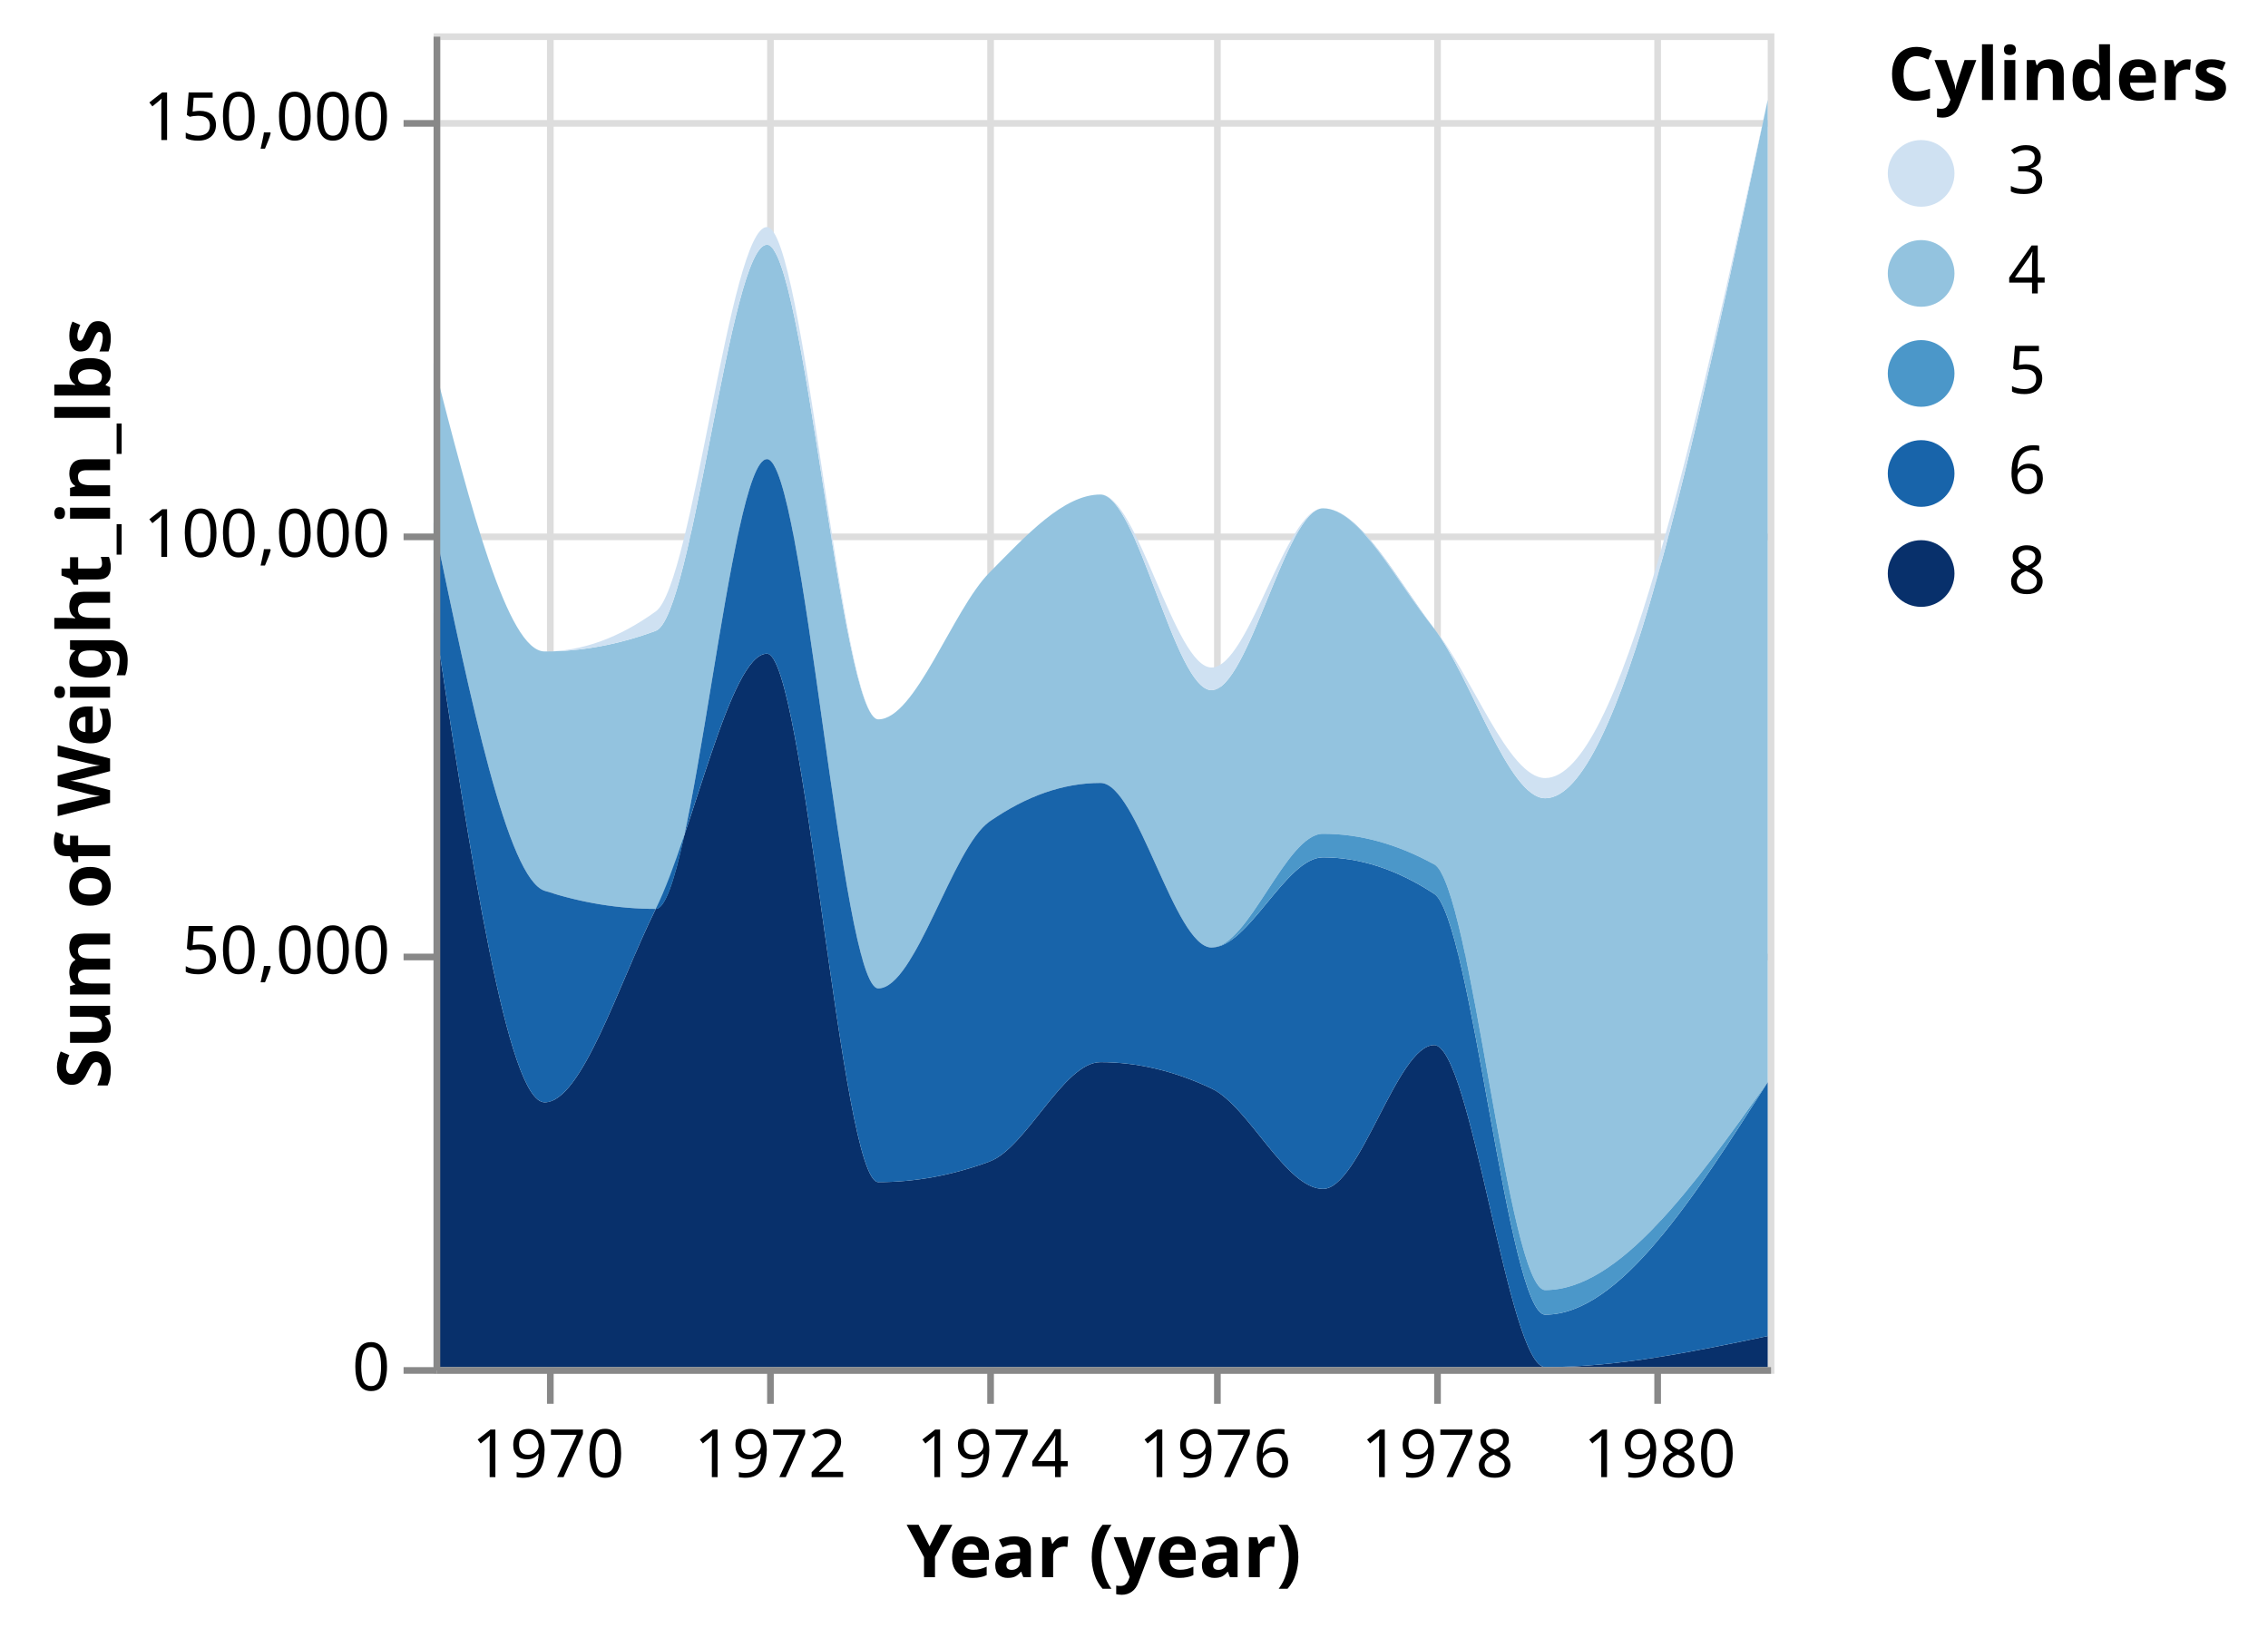
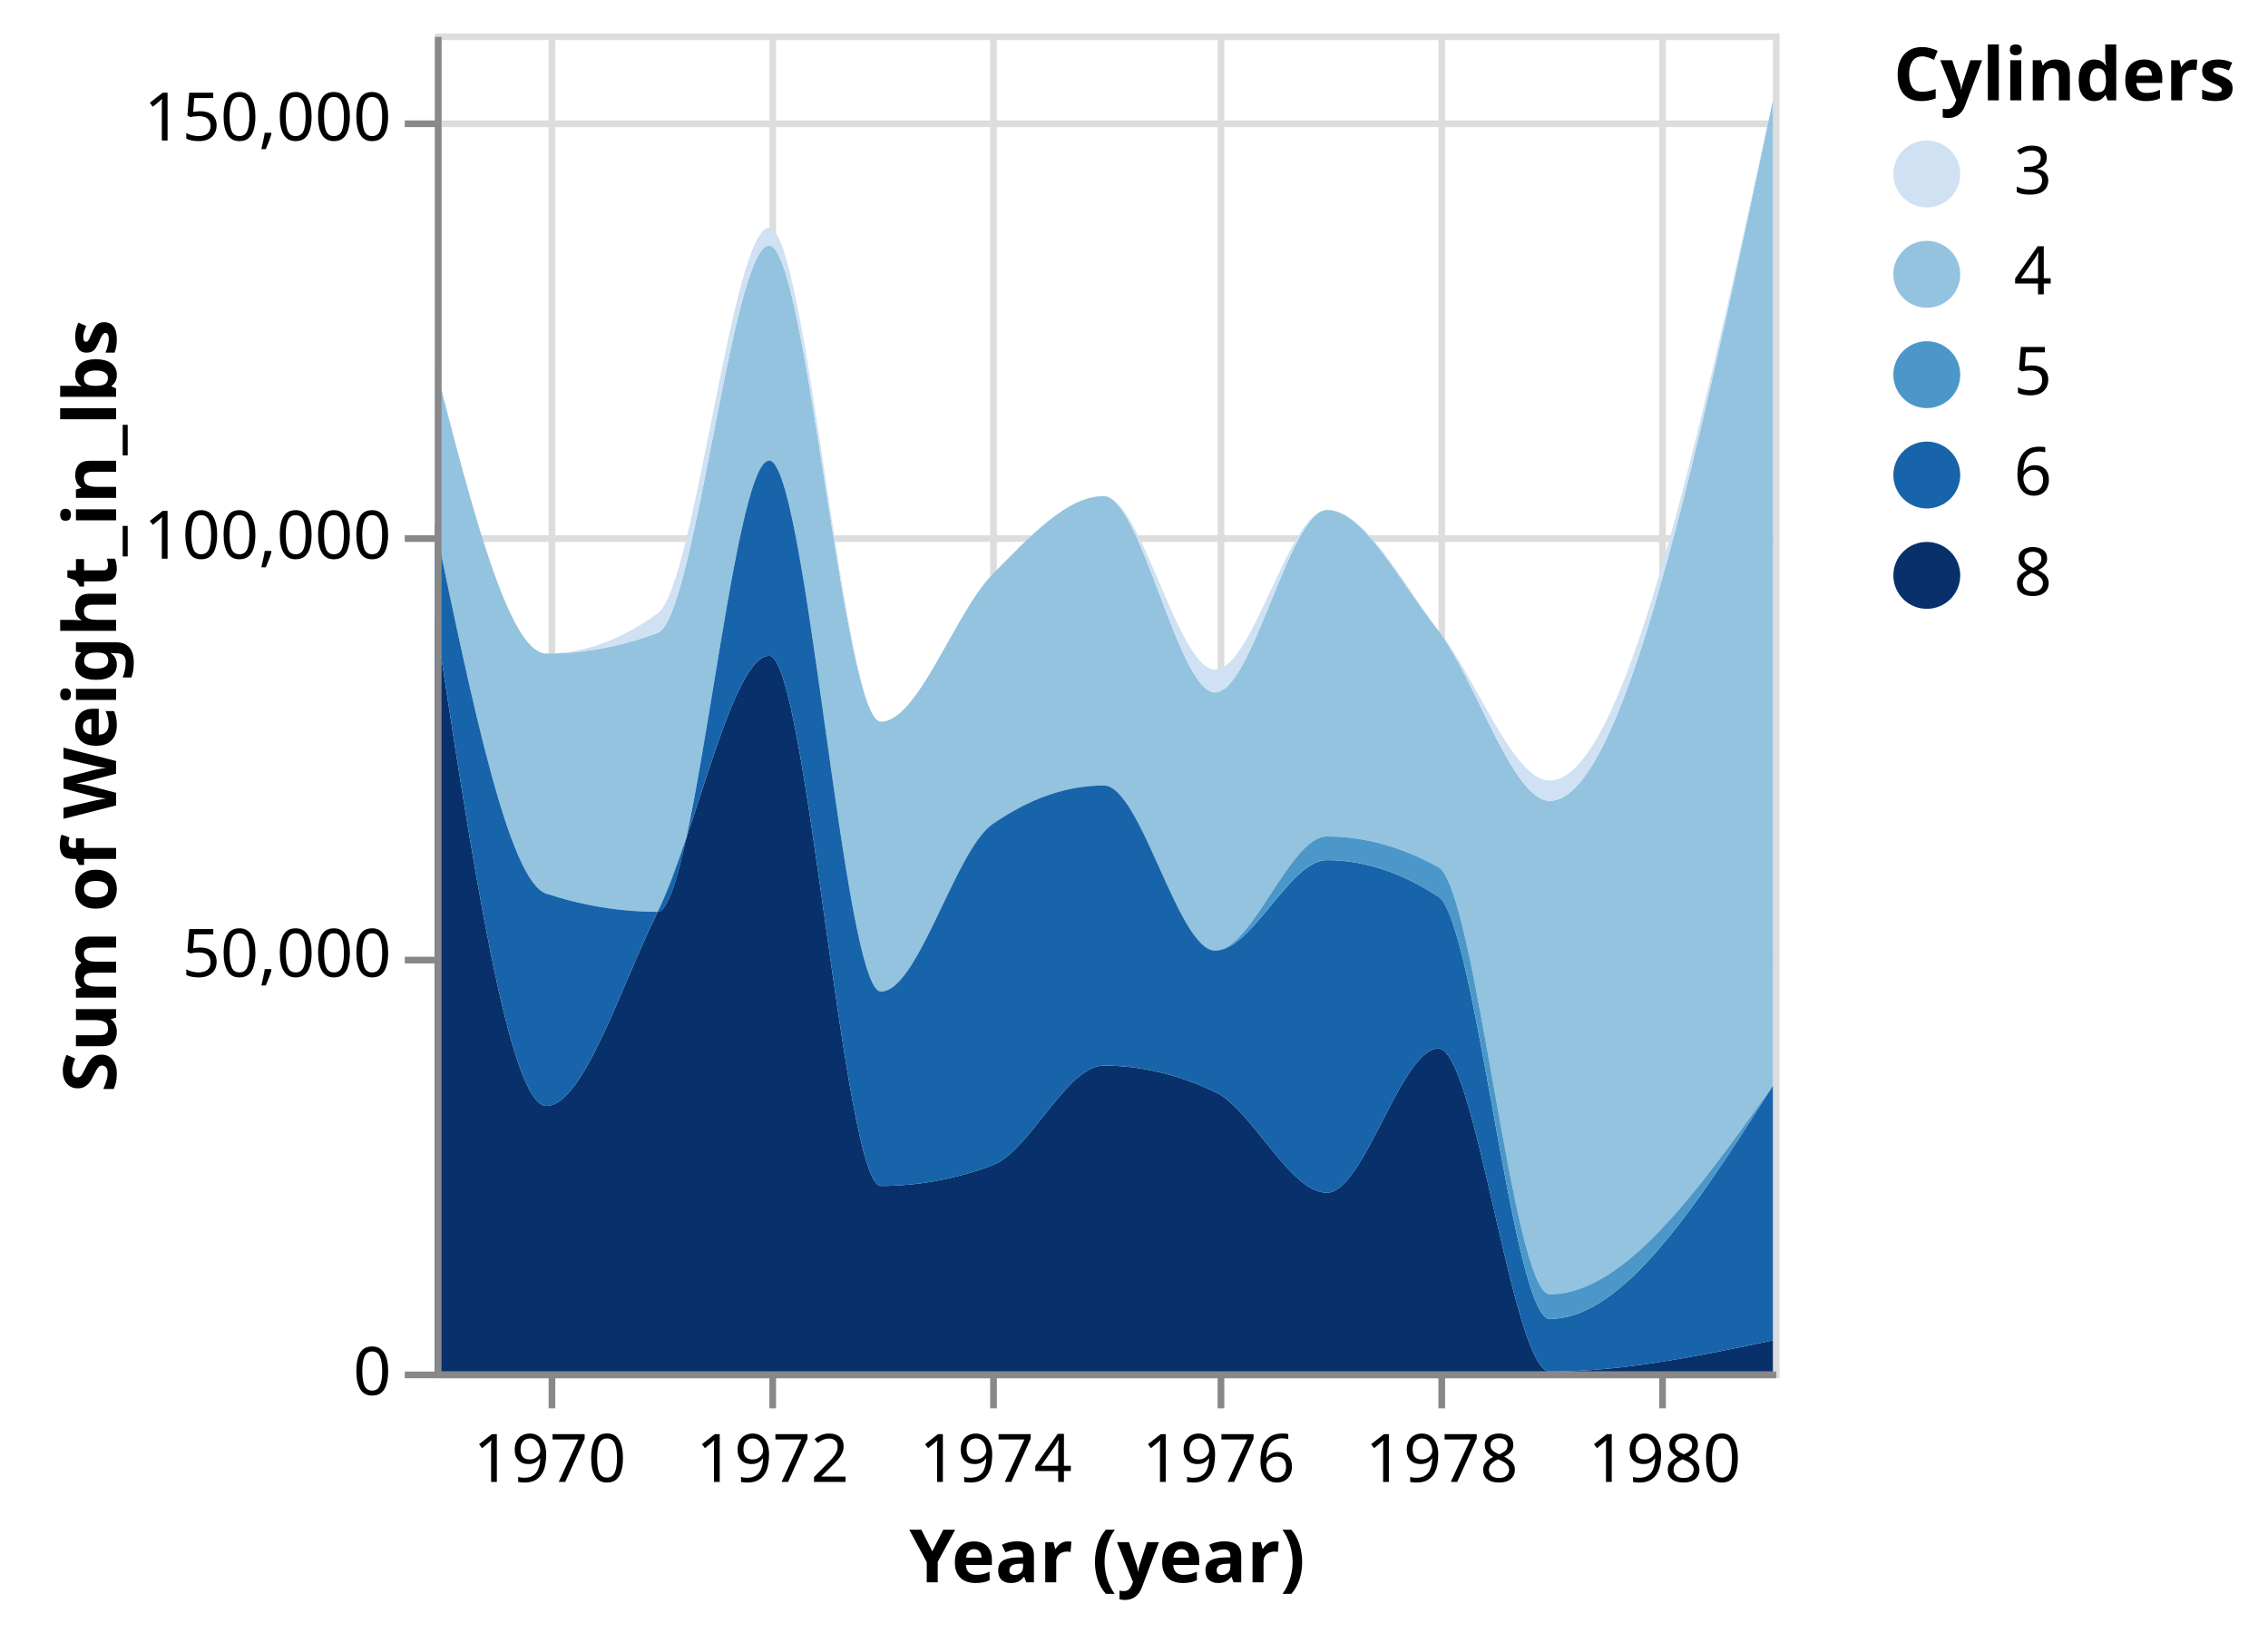
- <svg xmlns="http://www.w3.org/2000/svg" class="marks" width="340" height="244" viewBox="0 0 340 244" version="1.1">
+ <svg xmlns="http://www.w3.org/2000/svg" class="marks" width="339" height="244" viewBox="0 0 339 244" version="1.1">
  <g transform="translate(65,5)">
    <g class="mark-group role-frame root">
      <g transform="translate(0,0)">
        <path class="background" d="M0.5,0.5h200v200h-200Z" style="fill: transparent; stroke: #ddd;" />
        <g>
          <g class="mark-group role-axis">
            <g transform="translate(0.5,200.5)">
              <path class="background" d="M0,0h0v0h0Z" style="pointer-events: none; fill: none;" />
              <g>
                <g class="mark-rule role-axis-grid" style="pointer-events: none;">
                  <line transform="translate(17,-200)" x2="0" y2="200" style="fill: none; stroke: #ddd; stroke-width: 1; stroke-dasharray: ; opacity: 1;" />
                  <line transform="translate(50,-200)" x2="0" y2="200" style="fill: none; stroke: #ddd; stroke-width: 1; stroke-dasharray: ; opacity: 1;" />
                  <line transform="translate(83,-200)" x2="0" y2="200" style="fill: none; stroke: #ddd; stroke-width: 1; stroke-dasharray: ; opacity: 1;" />
                  <line transform="translate(117,-200)" x2="0" y2="200" style="fill: none; stroke: #ddd; stroke-width: 1; stroke-dasharray: ; opacity: 1;" />
                  <line transform="translate(150,-200)" x2="0" y2="200" style="fill: none; stroke: #ddd; stroke-width: 1; stroke-dasharray: ; opacity: 1;" />
                  <line transform="translate(183,-200)" x2="0" y2="200" style="fill: none; stroke: #ddd; stroke-width: 1; stroke-dasharray: ; opacity: 1;" />
                </g>
              </g>
            </g>
          </g>
          <g class="mark-group role-axis">
            <g transform="translate(0.5,0.5)">
              <path class="background" d="M0,0h0v0h0Z" style="pointer-events: none; fill: none;" />
              <g>
                <g class="mark-rule role-axis-grid" style="pointer-events: none;">
                  <line transform="translate(0,200)" x2="200" y2="0" style="fill: none; stroke: #ddd; stroke-width: 1; stroke-dasharray: ; opacity: 1;" />
                  <line transform="translate(0,138)" x2="200" y2="0" style="fill: none; stroke: #ddd; stroke-width: 1; stroke-dasharray: ; opacity: 1;" />
                  <line transform="translate(0,75)" x2="200" y2="0" style="fill: none; stroke: #ddd; stroke-width: 1; stroke-dasharray: ; opacity: 1;" />
                  <line transform="translate(0,13)" x2="200" y2="0" style="fill: none; stroke: #ddd; stroke-width: 1; stroke-dasharray: ; opacity: 1;" />
                </g>
              </g>
            </g>
          </g>
          <g class="mark-group role-scope pathgroup">
            <g transform="translate(0,0)">
              <path class="background" d="M0,0h200v200h-200Z" style="fill: none;" />
              <g>
                <g class="mark-area role-mark marks">
                  <path d="M200,195.344C188.881,197.672,177.763,200,166.644,200C161.092,200,155.54,151.714,149.989,151.714C144.437,151.714,138.885,173.275,133.333,173.275C127.766,173.275,122.199,160.867,116.632,158.225C111.081,155.59,105.529,154.273,99.977,154.273C94.425,154.273,88.874,167.133,83.322,169.184C77.77,171.235,72.218,172.26,66.667,172.26C61.1,172.26,55.533,93.024,49.966,93.024C44.414,93.024,38.862,120.077,33.311,131.289C27.759,142.501,22.207,160.295,16.655,160.295C11.104,160.295,5.552,123.606,0,86.918L0,200C5.552,200,11.104,200,16.655,200C22.207,200,27.759,200,33.311,200C38.862,200,44.414,200,49.966,200C55.533,200,61.1,200,66.667,200C72.218,200,77.77,200,83.322,200C88.874,200,94.425,200,99.977,200C105.529,200,111.081,200,116.632,200C122.199,200,127.766,200,133.333,200C138.885,200,144.437,200,149.989,200C155.54,200,161.092,200,166.644,200C177.763,200,188.881,200,200,200Z" style="fill: rgb(8, 48, 107);" />
                </g>
              </g>
            </g>
            <g transform="translate(0,0)">
              <path class="background" d="M0,0h200v200h-200Z" style="fill: none;" />
              <g>
                <g class="mark-area role-mark marks">
                  <path d="M200,9.969C188.881,62.333,177.763,114.696,166.644,114.696C161.092,114.696,155.54,96.49,149.989,89.244C144.437,81.998,138.885,71.219,133.333,71.219C127.766,71.219,122.199,98.493,116.632,98.493C111.081,98.493,105.529,69.154,99.977,69.154C94.425,69.154,88.874,75.251,83.322,80.87C77.77,86.489,72.218,102.87,66.667,102.87C61.1,102.87,55.533,31.704,49.966,31.704C44.414,31.704,38.862,87.529,33.311,89.593C27.759,91.656,22.207,92.687,16.655,92.687C11.104,92.687,5.552,71.065,0,49.442L0,73.365C5.552,100.066,11.104,126.768,16.655,128.576C22.207,130.385,27.759,131.289,33.311,131.289C38.862,131.289,44.414,63.852,49.966,63.852C55.533,63.852,61.1,143.21,66.667,143.21C72.218,143.21,77.77,122.08,83.322,118.209C88.874,114.338,94.425,112.403,99.977,112.403C105.529,112.403,111.081,137.081,116.632,137.081C122.199,137.081,127.766,120.025,133.333,120.025C138.885,120.025,144.437,121.553,149.989,124.608C155.54,127.662,161.092,188.449,166.644,188.449C177.763,188.449,188.881,172.865,200,157.281Z" style="fill: rgb(147, 195, 223);" />
                </g>
              </g>
            </g>
            <g transform="translate(0,0)">
              <path class="background" d="M0,0h200v200h-200Z" style="fill: none;" />
              <g>
                <g class="mark-area role-mark marks">
                  <path d="M200,157.281C188.881,174.709,177.763,192.136,166.644,192.136C161.092,192.136,155.54,132.658,149.989,129.02C144.437,125.382,138.885,123.562,133.333,123.562C127.766,123.562,122.199,137.081,116.632,137.081C111.081,137.081,105.529,112.403,99.977,112.403C94.425,112.403,88.874,114.338,83.322,118.209C77.77,122.08,72.218,143.21,66.667,143.21C61.1,143.21,55.533,63.852,49.966,63.852C44.414,63.852,38.862,131.289,33.311,131.289C27.759,131.289,22.207,130.385,16.655,128.576C11.104,126.768,5.552,100.066,0,73.365L0,86.918C5.552,123.606,11.104,160.295,16.655,160.295C22.207,160.295,27.759,142.501,33.311,131.289C38.862,120.077,44.414,93.024,49.966,93.024C55.533,93.024,61.1,172.26,66.667,172.26C72.218,172.26,77.77,171.235,83.322,169.184C88.874,167.133,94.425,154.273,99.977,154.273C105.529,154.273,111.081,155.59,116.632,158.225C122.199,160.867,127.766,173.275,133.333,173.275C138.885,173.275,144.437,151.714,149.989,151.714C155.54,151.714,161.092,200,166.644,200C177.763,200,188.881,197.672,200,195.344Z" style="fill: rgb(24, 100, 170);" />
                </g>
              </g>
            </g>
            <g transform="translate(0,0)">
              <path class="background" d="M0,0h200v200h-200Z" style="fill: none;" />
              <g>
                <g class="mark-area role-mark marks">
                  <path d="M200,9.969C188.881,60.82,177.763,111.671,166.644,111.671C161.092,111.671,155.54,95.986,149.989,89.244C144.437,82.502,138.885,71.219,133.333,71.219C127.766,71.219,122.199,95.093,116.632,95.093C111.081,95.093,105.529,69.154,99.977,69.154C94.425,69.154,88.874,75.251,83.322,80.87C77.77,86.489,72.218,102.87,66.667,102.87C61.1,102.87,55.533,29.049,49.966,29.049C44.414,29.049,38.862,82.675,33.311,86.68C27.759,90.685,22.207,92.687,16.655,92.687C11.104,92.687,5.552,71.065,0,49.442L0,49.442C5.552,71.065,11.104,92.687,16.655,92.687C22.207,92.687,27.759,91.656,33.311,89.593C38.862,87.529,44.414,31.704,49.966,31.704C55.533,31.704,61.1,102.87,66.667,102.87C72.218,102.87,77.77,86.489,83.322,80.87C88.874,75.251,94.425,69.154,99.977,69.154C105.529,69.154,111.081,98.493,116.632,98.493C122.199,98.493,127.766,71.219,133.333,71.219C138.885,71.219,144.437,81.998,149.989,89.244C155.54,96.49,161.092,114.696,166.644,114.696C177.763,114.696,188.881,62.333,200,9.969Z" style="fill: rgb(207, 225, 242);" />
                </g>
              </g>
            </g>
            <g transform="translate(0,0)">
              <path class="background" d="M0,0h200v200h-200Z" style="fill: none;" />
              <g>
                <g class="mark-area role-mark marks">
                  <path d="M200,157.281C188.881,172.865,177.763,188.449,166.644,188.449C161.092,188.449,155.54,127.662,149.989,124.608C144.437,121.553,138.885,120.025,133.333,120.025C127.766,120.025,122.199,137.081,116.632,137.081C111.081,137.081,105.529,112.403,99.977,112.403C94.425,112.403,88.874,114.338,83.322,118.209C77.77,122.08,72.218,143.21,66.667,143.21C61.1,143.21,55.533,63.852,49.966,63.852C44.414,63.852,38.862,131.289,33.311,131.289C27.759,131.289,22.207,130.385,16.655,128.576C11.104,126.768,5.552,100.066,0,73.365L0,73.365C5.552,100.066,11.104,126.768,16.655,128.576C22.207,130.385,27.759,131.289,33.311,131.289C38.862,131.289,44.414,63.852,49.966,63.852C55.533,63.852,61.1,143.21,66.667,143.21C72.218,143.21,77.77,122.08,83.322,118.209C88.874,114.338,94.425,112.403,99.977,112.403C105.529,112.403,111.081,137.081,116.632,137.081C122.199,137.081,127.766,123.562,133.333,123.562C138.885,123.562,144.437,125.382,149.989,129.02C155.54,132.658,161.092,192.136,166.644,192.136C177.763,192.136,188.881,174.709,200,157.281Z" style="fill: rgb(75, 151, 201);" />
                </g>
              </g>
            </g>
          </g>
          <g class="mark-group role-legend">
            <g transform="translate(218,0)">
-               <path class="background" d="M0,0h52v86h-52Z" style="pointer-events: none; fill: none;" />
+               <path class="background" d="M0,0h51v86h-51Z" style="pointer-events: none; fill: none;" />
              <g>
                <g class="mark-group role-legend-entry">
                  <g transform="translate(0,16)">
                    <path class="background" d="M0,0h0v0h0Z" style="pointer-events: none; fill: none;" />
                    <g>
                      <g class="mark-symbol role-legend-symbol" style="pointer-events: none;">
                        <path transform="translate(5,5)" d="M5,0A5,5,0,1,1,-5,0A5,5,0,1,1,5,0" style="fill: rgb(207, 225, 242); stroke-width: 1.5; opacity: 1;" />
                        <path transform="translate(5,20)" d="M5,0A5,5,0,1,1,-5,0A5,5,0,1,1,5,0" style="fill: rgb(147, 195, 223); stroke-width: 1.5; opacity: 1;" />
                        <path transform="translate(5,35)" d="M5,0A5,5,0,1,1,-5,0A5,5,0,1,1,5,0" style="fill: rgb(75, 151, 201); stroke-width: 1.5; opacity: 1;" />
                        <path transform="translate(5,50)" d="M5,0A5,5,0,1,1,-5,0A5,5,0,1,1,5,0" style="fill: rgb(24, 100, 170); stroke-width: 1.5; opacity: 1;" />
                        <path transform="translate(5,65)" d="M5,0A5,5,0,1,1,-5,0A5,5,0,1,1,5,0" style="fill: rgb(8, 48, 107); stroke-width: 1.5; opacity: 1;" />
                      </g>
                      <g class="mark-text role-legend-label" style="pointer-events: none;">
                        <text text-anchor="start" transform="translate(18,8)" style="font: 10px sans-serif; fill: #000; opacity: 1;">3</text>
                        <text text-anchor="start" transform="translate(18,23)" style="font: 10px sans-serif; fill: #000; opacity: 1;">4</text>
                        <text text-anchor="start" transform="translate(18,38)" style="font: 10px sans-serif; fill: #000; opacity: 1;">5</text>
                        <text text-anchor="start" transform="translate(18,53)" style="font: 10px sans-serif; fill: #000; opacity: 1;">6</text>
                        <text text-anchor="start" transform="translate(18,68)" style="font: 10px sans-serif; fill: #000; opacity: 1;">8</text>
                      </g>
                    </g>
                  </g>
                </g>
                <g class="mark-text role-legend-title" style="pointer-events: none;">
                  <text text-anchor="start" transform="translate(0,10)" style="font: bold 11px sans-serif; fill: #000; opacity: 1;">Cylinders</text>
                </g>
              </g>
            </g>
          </g>
          <g class="mark-group role-axis">
            <g transform="translate(0.5,200.5)">
              <path class="background" d="M0,0h0v0h0Z" style="pointer-events: none; fill: none;" />
              <g>
                <g class="mark-rule role-axis-tick" style="pointer-events: none;">
                  <line transform="translate(17,0)" x2="0" y2="5" style="fill: none; stroke: #888; stroke-width: 1; opacity: 1;" />
                  <line transform="translate(50,0)" x2="0" y2="5" style="fill: none; stroke: #888; stroke-width: 1; opacity: 1;" />
                  <line transform="translate(83,0)" x2="0" y2="5" style="fill: none; stroke: #888; stroke-width: 1; opacity: 1;" />
                  <line transform="translate(117,0)" x2="0" y2="5" style="fill: none; stroke: #888; stroke-width: 1; opacity: 1;" />
                  <line transform="translate(150,0)" x2="0" y2="5" style="fill: none; stroke: #888; stroke-width: 1; opacity: 1;" />
                  <line transform="translate(183,0)" x2="0" y2="5" style="fill: none; stroke: #888; stroke-width: 1; opacity: 1;" />
                </g>
                <g class="mark-text role-axis-label" style="pointer-events: none;">
                  <text text-anchor="middle" transform="translate(16.65526,16)" style="font: 10px sans-serif; fill: #000; opacity: 1;">1970</text>
                  <text text-anchor="middle" transform="translate(49.96578,16)" style="font: 10px sans-serif; fill: #000; opacity: 1;">1972</text>
                  <text text-anchor="middle" transform="translate(83.32193,16)" style="font: 10px sans-serif; fill: #000; opacity: 1;">1974</text>
                  <text text-anchor="middle" transform="translate(116.6324,16)" style="font: 10px sans-serif; fill: #000; opacity: 1;">1976</text>
                  <text text-anchor="middle" transform="translate(149.9886,16)" style="font: 10px sans-serif; fill: #000; opacity: 1;">1978</text>
                  <text text-anchor="middle" transform="translate(183.2991,16)" style="font: 10px sans-serif; fill: #000; opacity: 1;">1980</text>
                </g>
                <g class="mark-rule role-axis-domain" style="pointer-events: none;">
                  <line transform="translate(0,0)" x2="200" y2="0" style="fill: none; stroke: #888; stroke-width: 1; opacity: 1;" />
                </g>
                <g class="mark-text role-axis-title" style="pointer-events: none;">
                  <text text-anchor="middle" transform="translate(100,31)" style="font: bold 11px sans-serif; fill: #000; opacity: 1;">Year (year)</text>
                </g>
              </g>
            </g>
          </g>
          <g class="mark-group role-axis">
            <g transform="translate(0.5,0.5)">
              <path class="background" d="M0,0h0v0h0Z" style="pointer-events: none; fill: none;" />
              <g>
                <g class="mark-rule role-axis-tick" style="pointer-events: none;">
                  <line transform="translate(0,200)" x2="-5" y2="0" style="fill: none; stroke: #888; stroke-width: 1; opacity: 1;" />
                  <line transform="translate(0,138)" x2="-5" y2="0" style="fill: none; stroke: #888; stroke-width: 1; opacity: 1;" />
                  <line transform="translate(0,75)" x2="-5" y2="0" style="fill: none; stroke: #888; stroke-width: 1; opacity: 1;" />
                  <line transform="translate(0,13)" x2="-5" y2="0" style="fill: none; stroke: #888; stroke-width: 1; opacity: 1;" />
                </g>
                <g class="mark-text role-axis-label" style="pointer-events: none;">
                  <text text-anchor="end" transform="translate(-7,203)" style="font: 10px sans-serif; fill: #000; opacity: 1;">0</text>
                  <text text-anchor="end" transform="translate(-7,140.5)" style="font: 10px sans-serif; fill: #000; opacity: 1;">50,000</text>
                  <text text-anchor="end" transform="translate(-7,78)" style="font: 10px sans-serif; fill: #000; opacity: 1;">100,000</text>
                  <text text-anchor="end" transform="translate(-7,15.5)" style="font: 10px sans-serif; fill: #000; opacity: 1;">150,000</text>
                </g>
                <g class="mark-rule role-axis-domain" style="pointer-events: none;">
                  <line transform="translate(0,200)" x2="0" y2="-200" style="fill: none; stroke: #888; stroke-width: 1; opacity: 1;" />
                </g>
                <g class="mark-text role-axis-title" style="pointer-events: none;">
-                   <text text-anchor="middle" transform="translate(-47,100) rotate(-90) translate(0,-2)" style="font: bold 11px sans-serif; fill: #000; opacity: 1;">Sum of Weight_in_lbs</text>
+                   <text text-anchor="middle" transform="translate(-46.14746,100) rotate(-90) translate(0,-2)" style="font: bold 11px sans-serif; fill: #000; opacity: 1;">Sum of Weight_in_lbs</text>
                </g>
              </g>
            </g>
          </g>
        </g>
      </g>
    </g>
  </g>
</svg>
